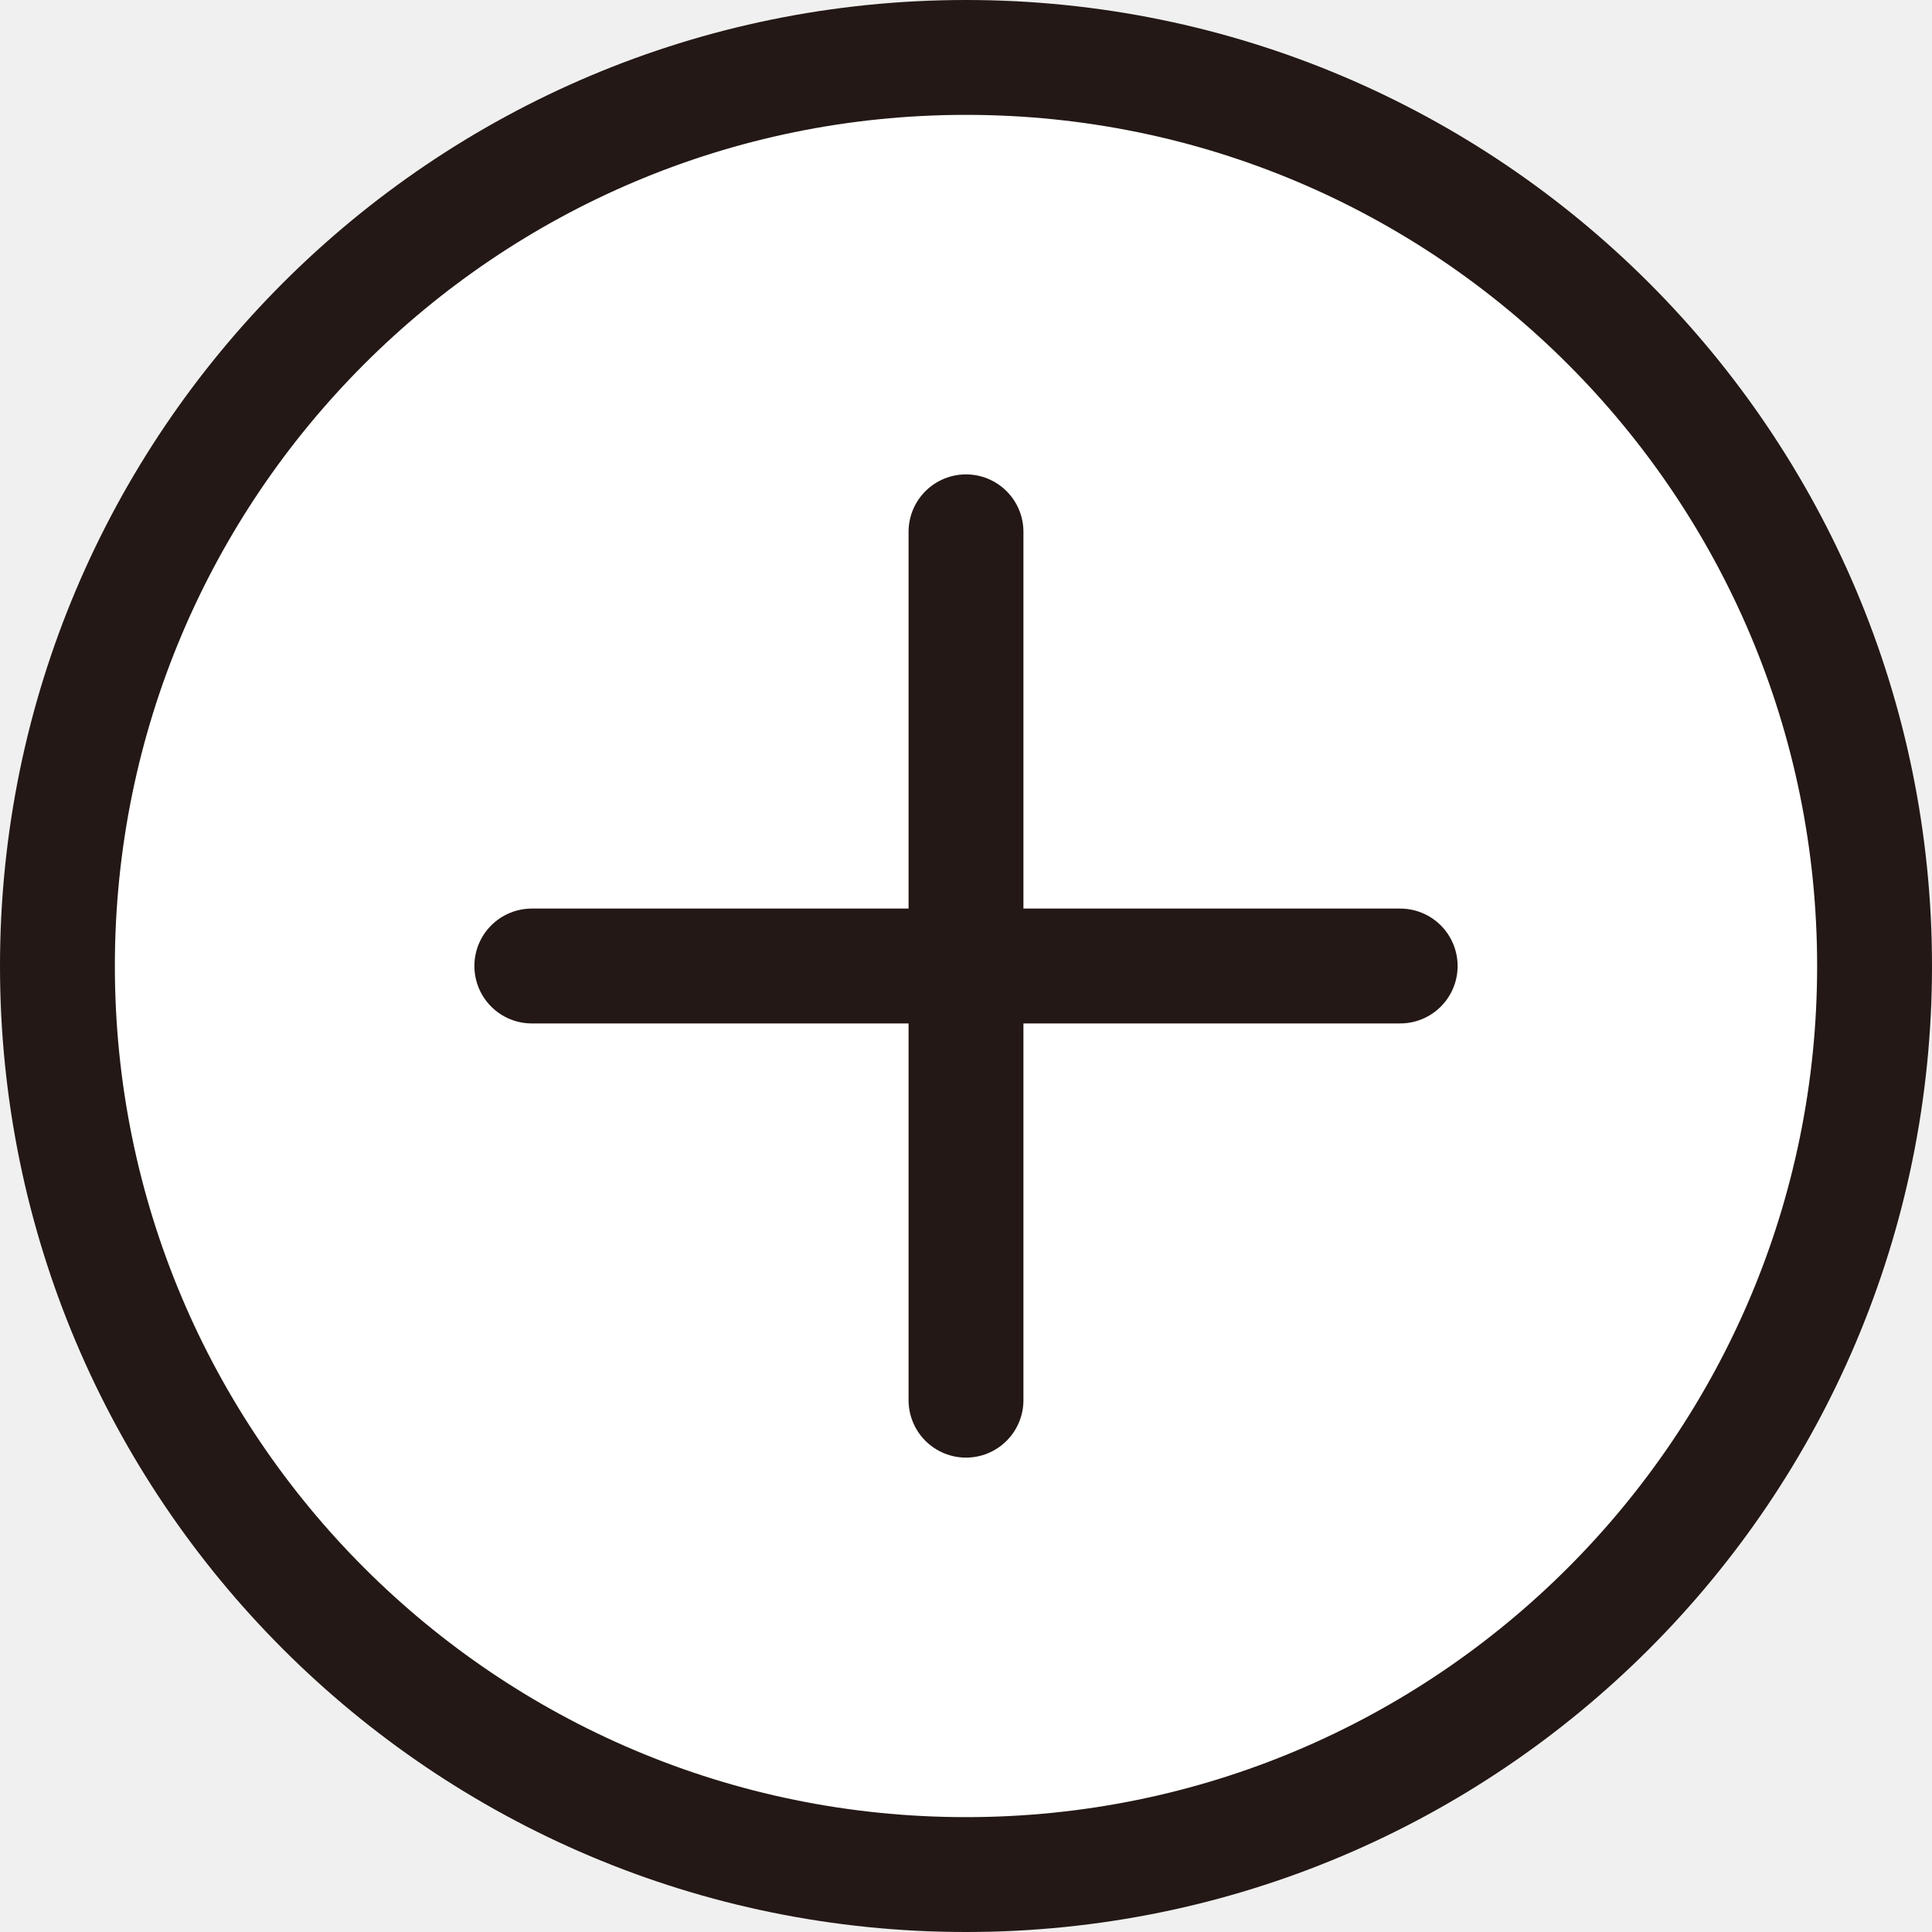
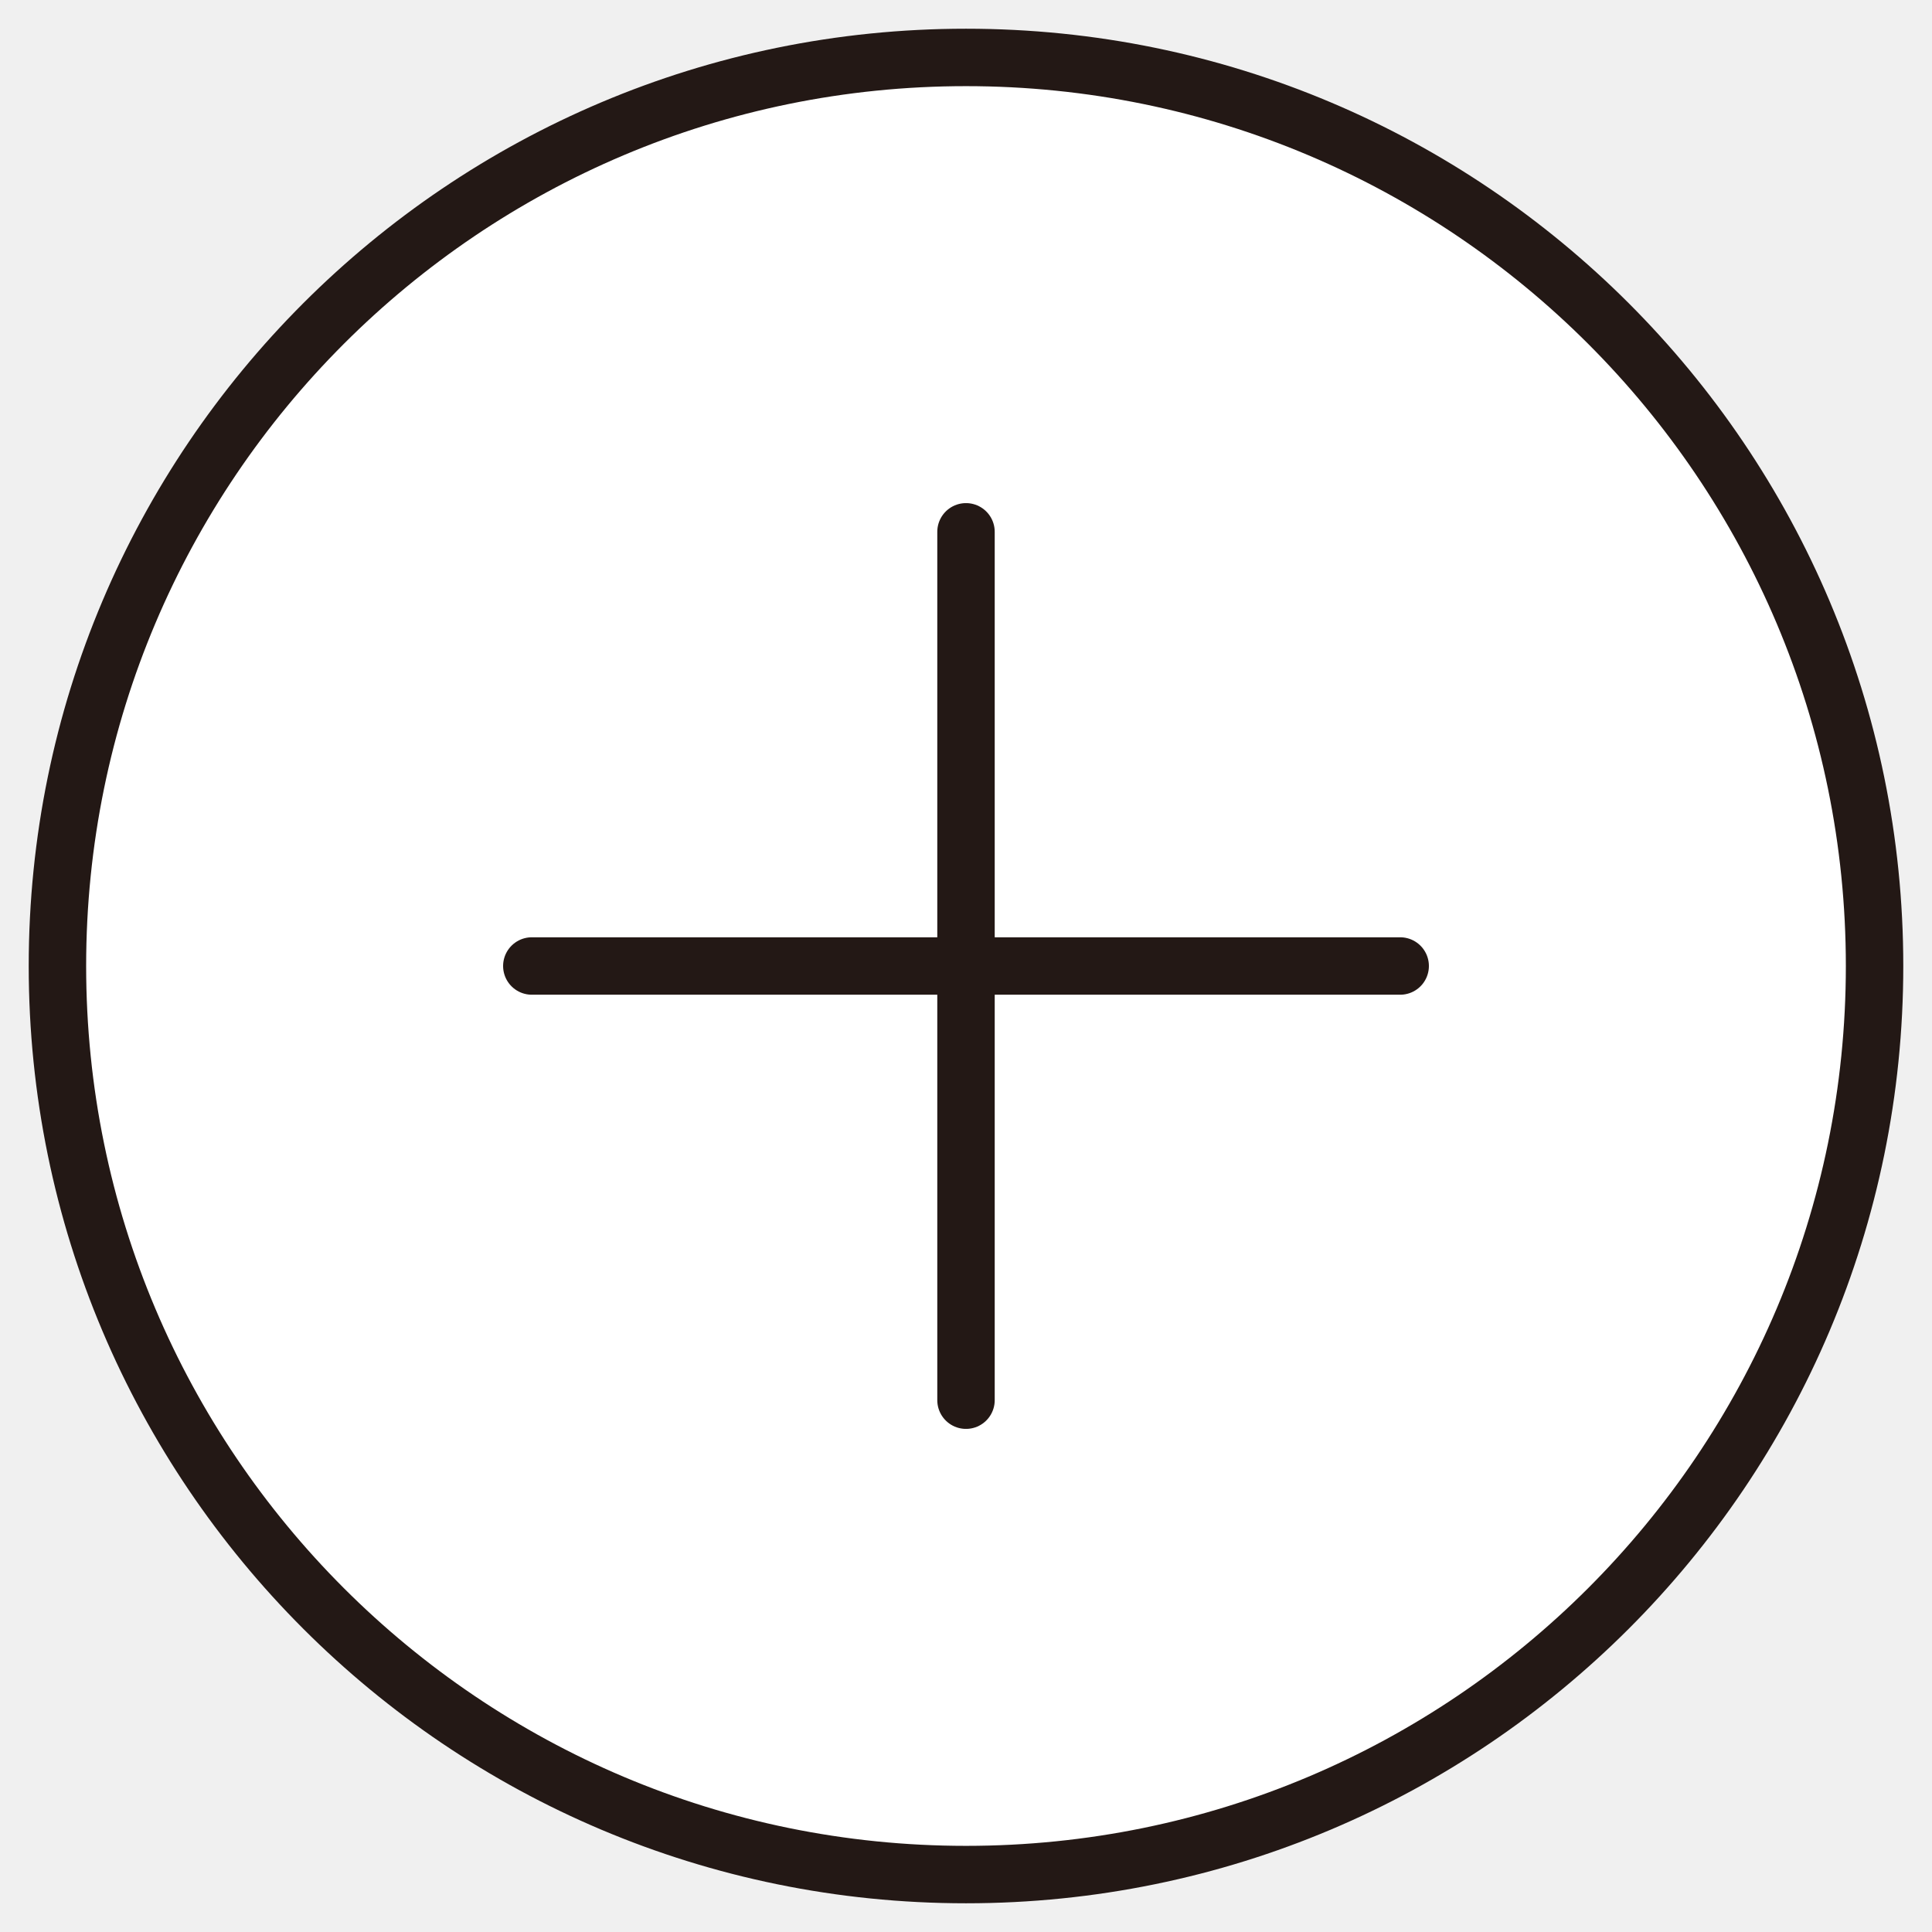
<svg xmlns="http://www.w3.org/2000/svg" id="圖層_1" data-name="圖層 1" viewBox="0 0 33.64 33.64">
  <defs>
-     <style>.cls-1{fill:#fff;stroke:#231815;stroke-linecap:round;stroke-miterlimit:10;stroke-width:2px;}</style>
+     <style>.cls-1{fill:#fff;stroke:#231815;stroke-linecap:round;stroke-miterlimit:10;stroke-width:1px;}</style>
  </defs>
  <circle class="cls-1" cx="16.82" cy="16.82" r="15.82" />
  <line class="cls-1" x1="9.26" y1="16.82" x2="24.38" y2="16.82" />
  <line class="cls-1" x1="16.82" y1="9.26" x2="16.82" y2="24.38" />
</svg>
